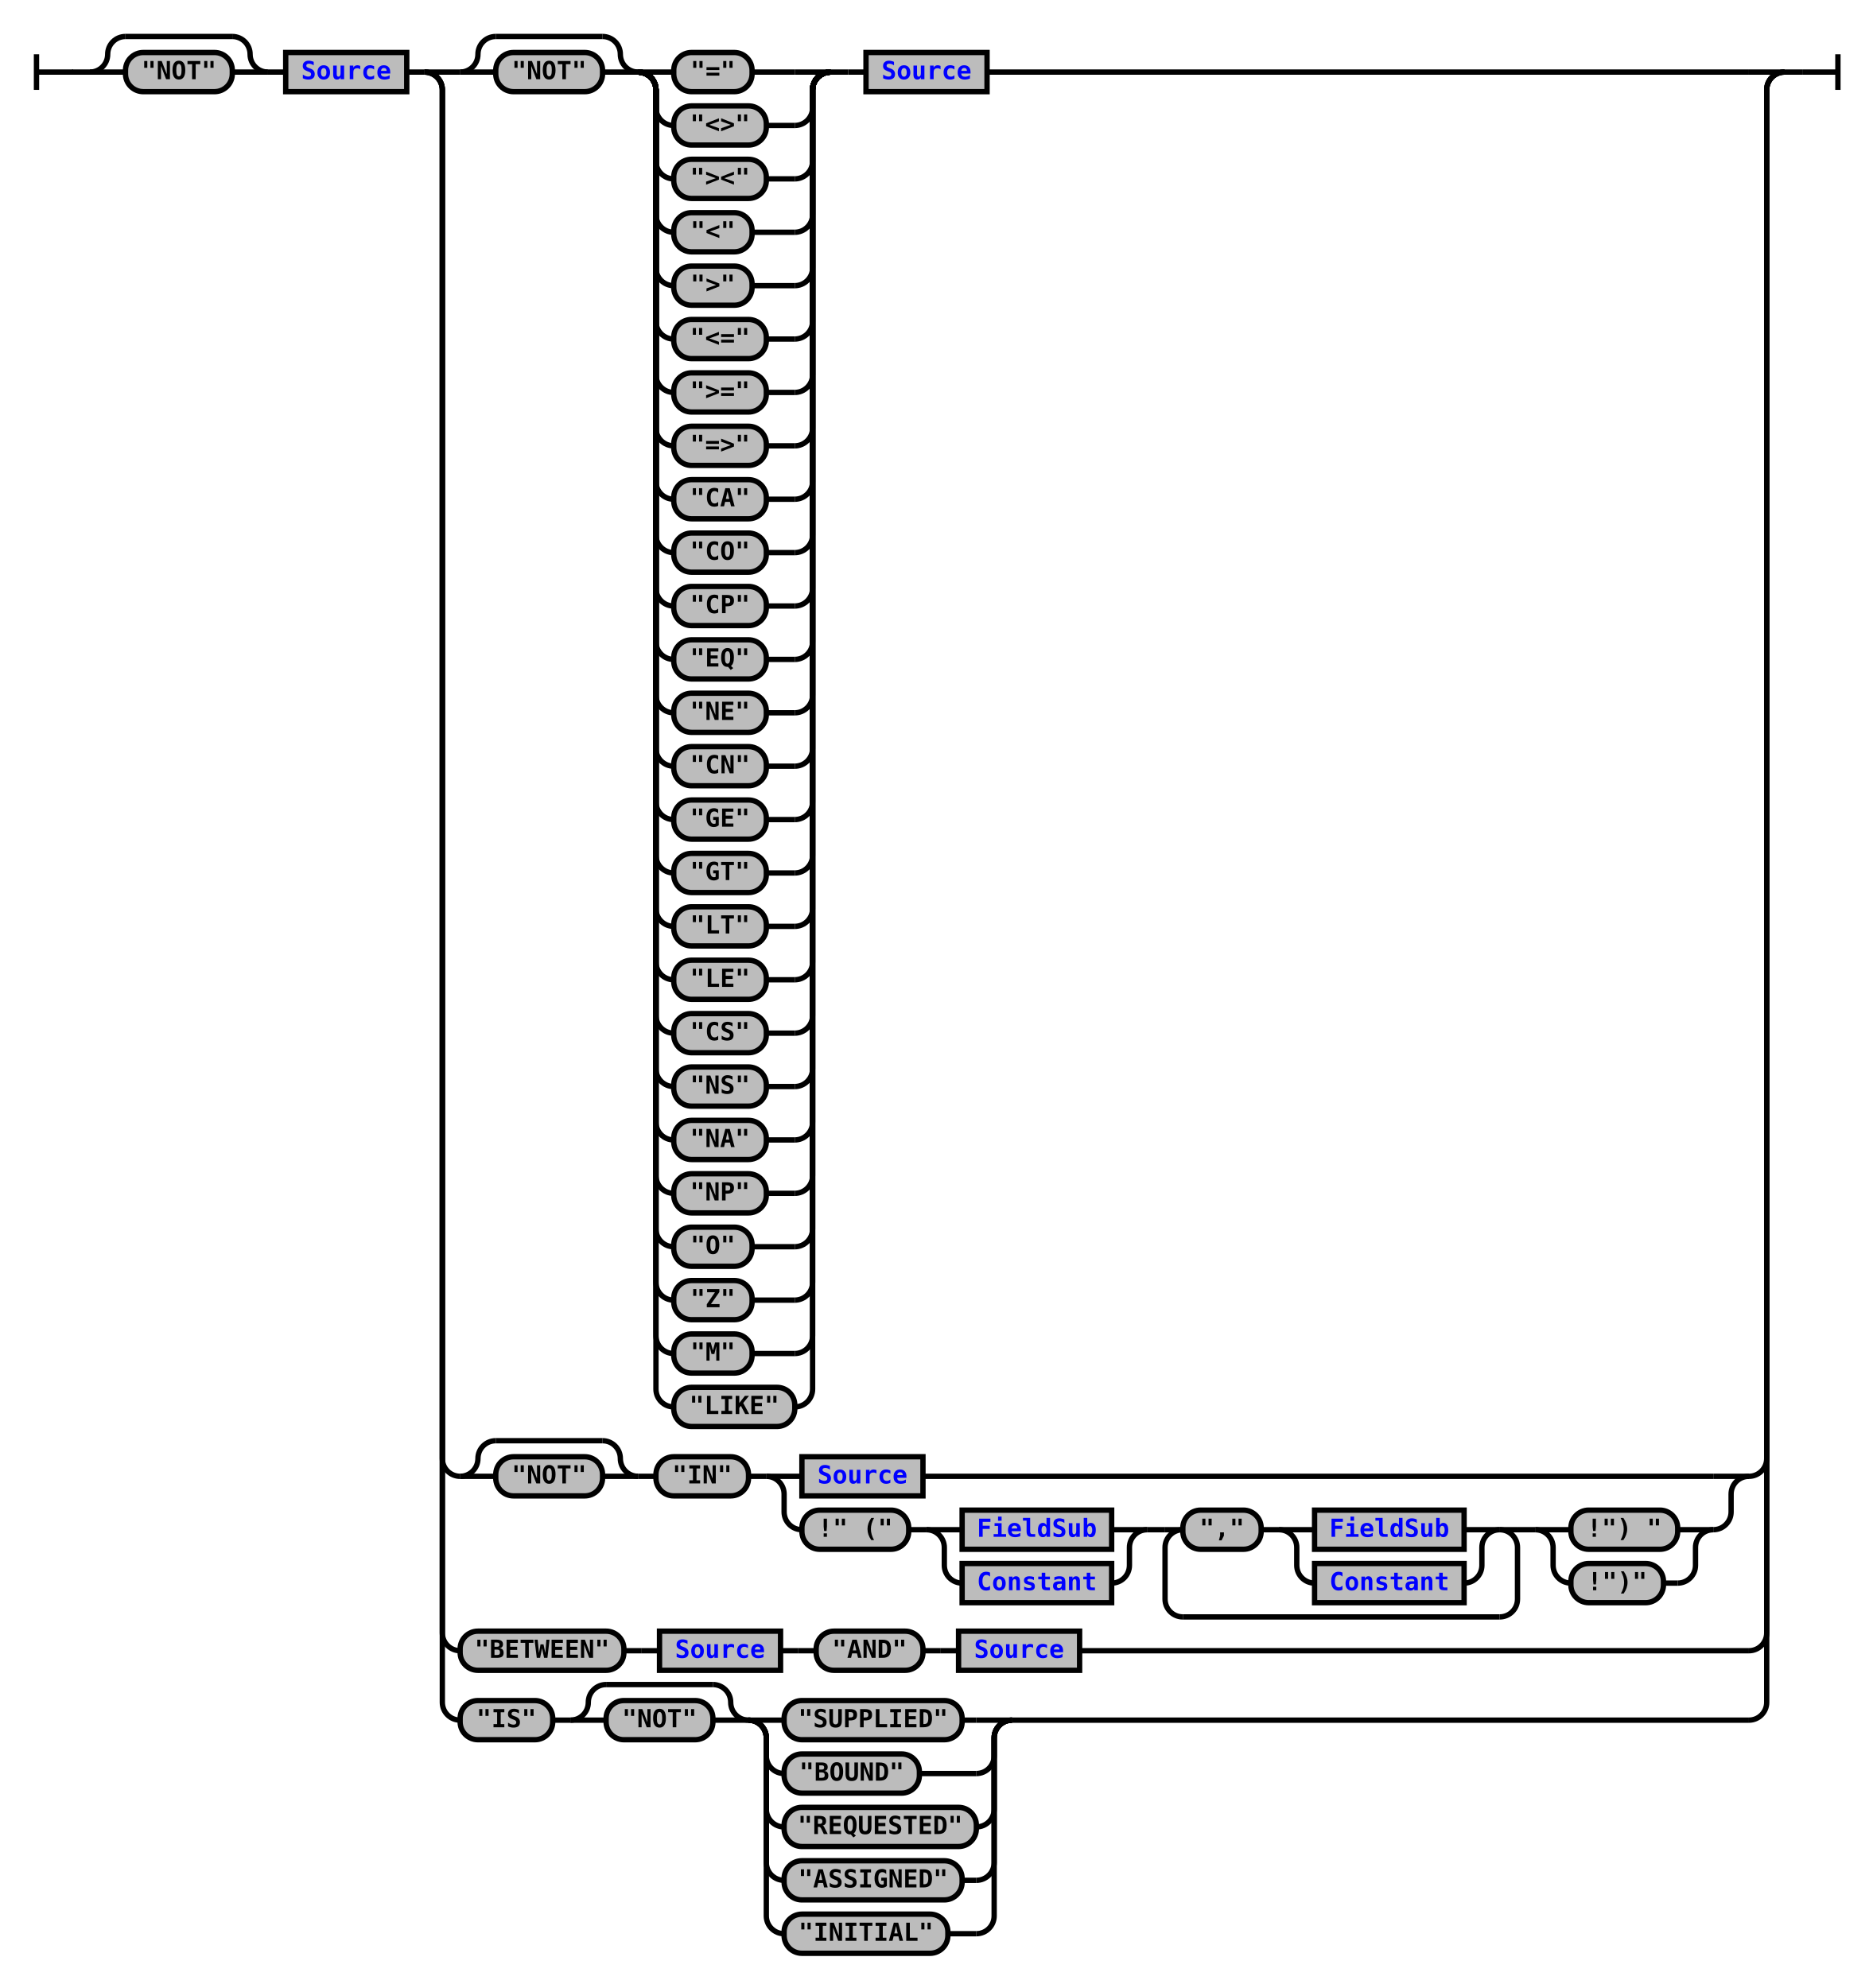
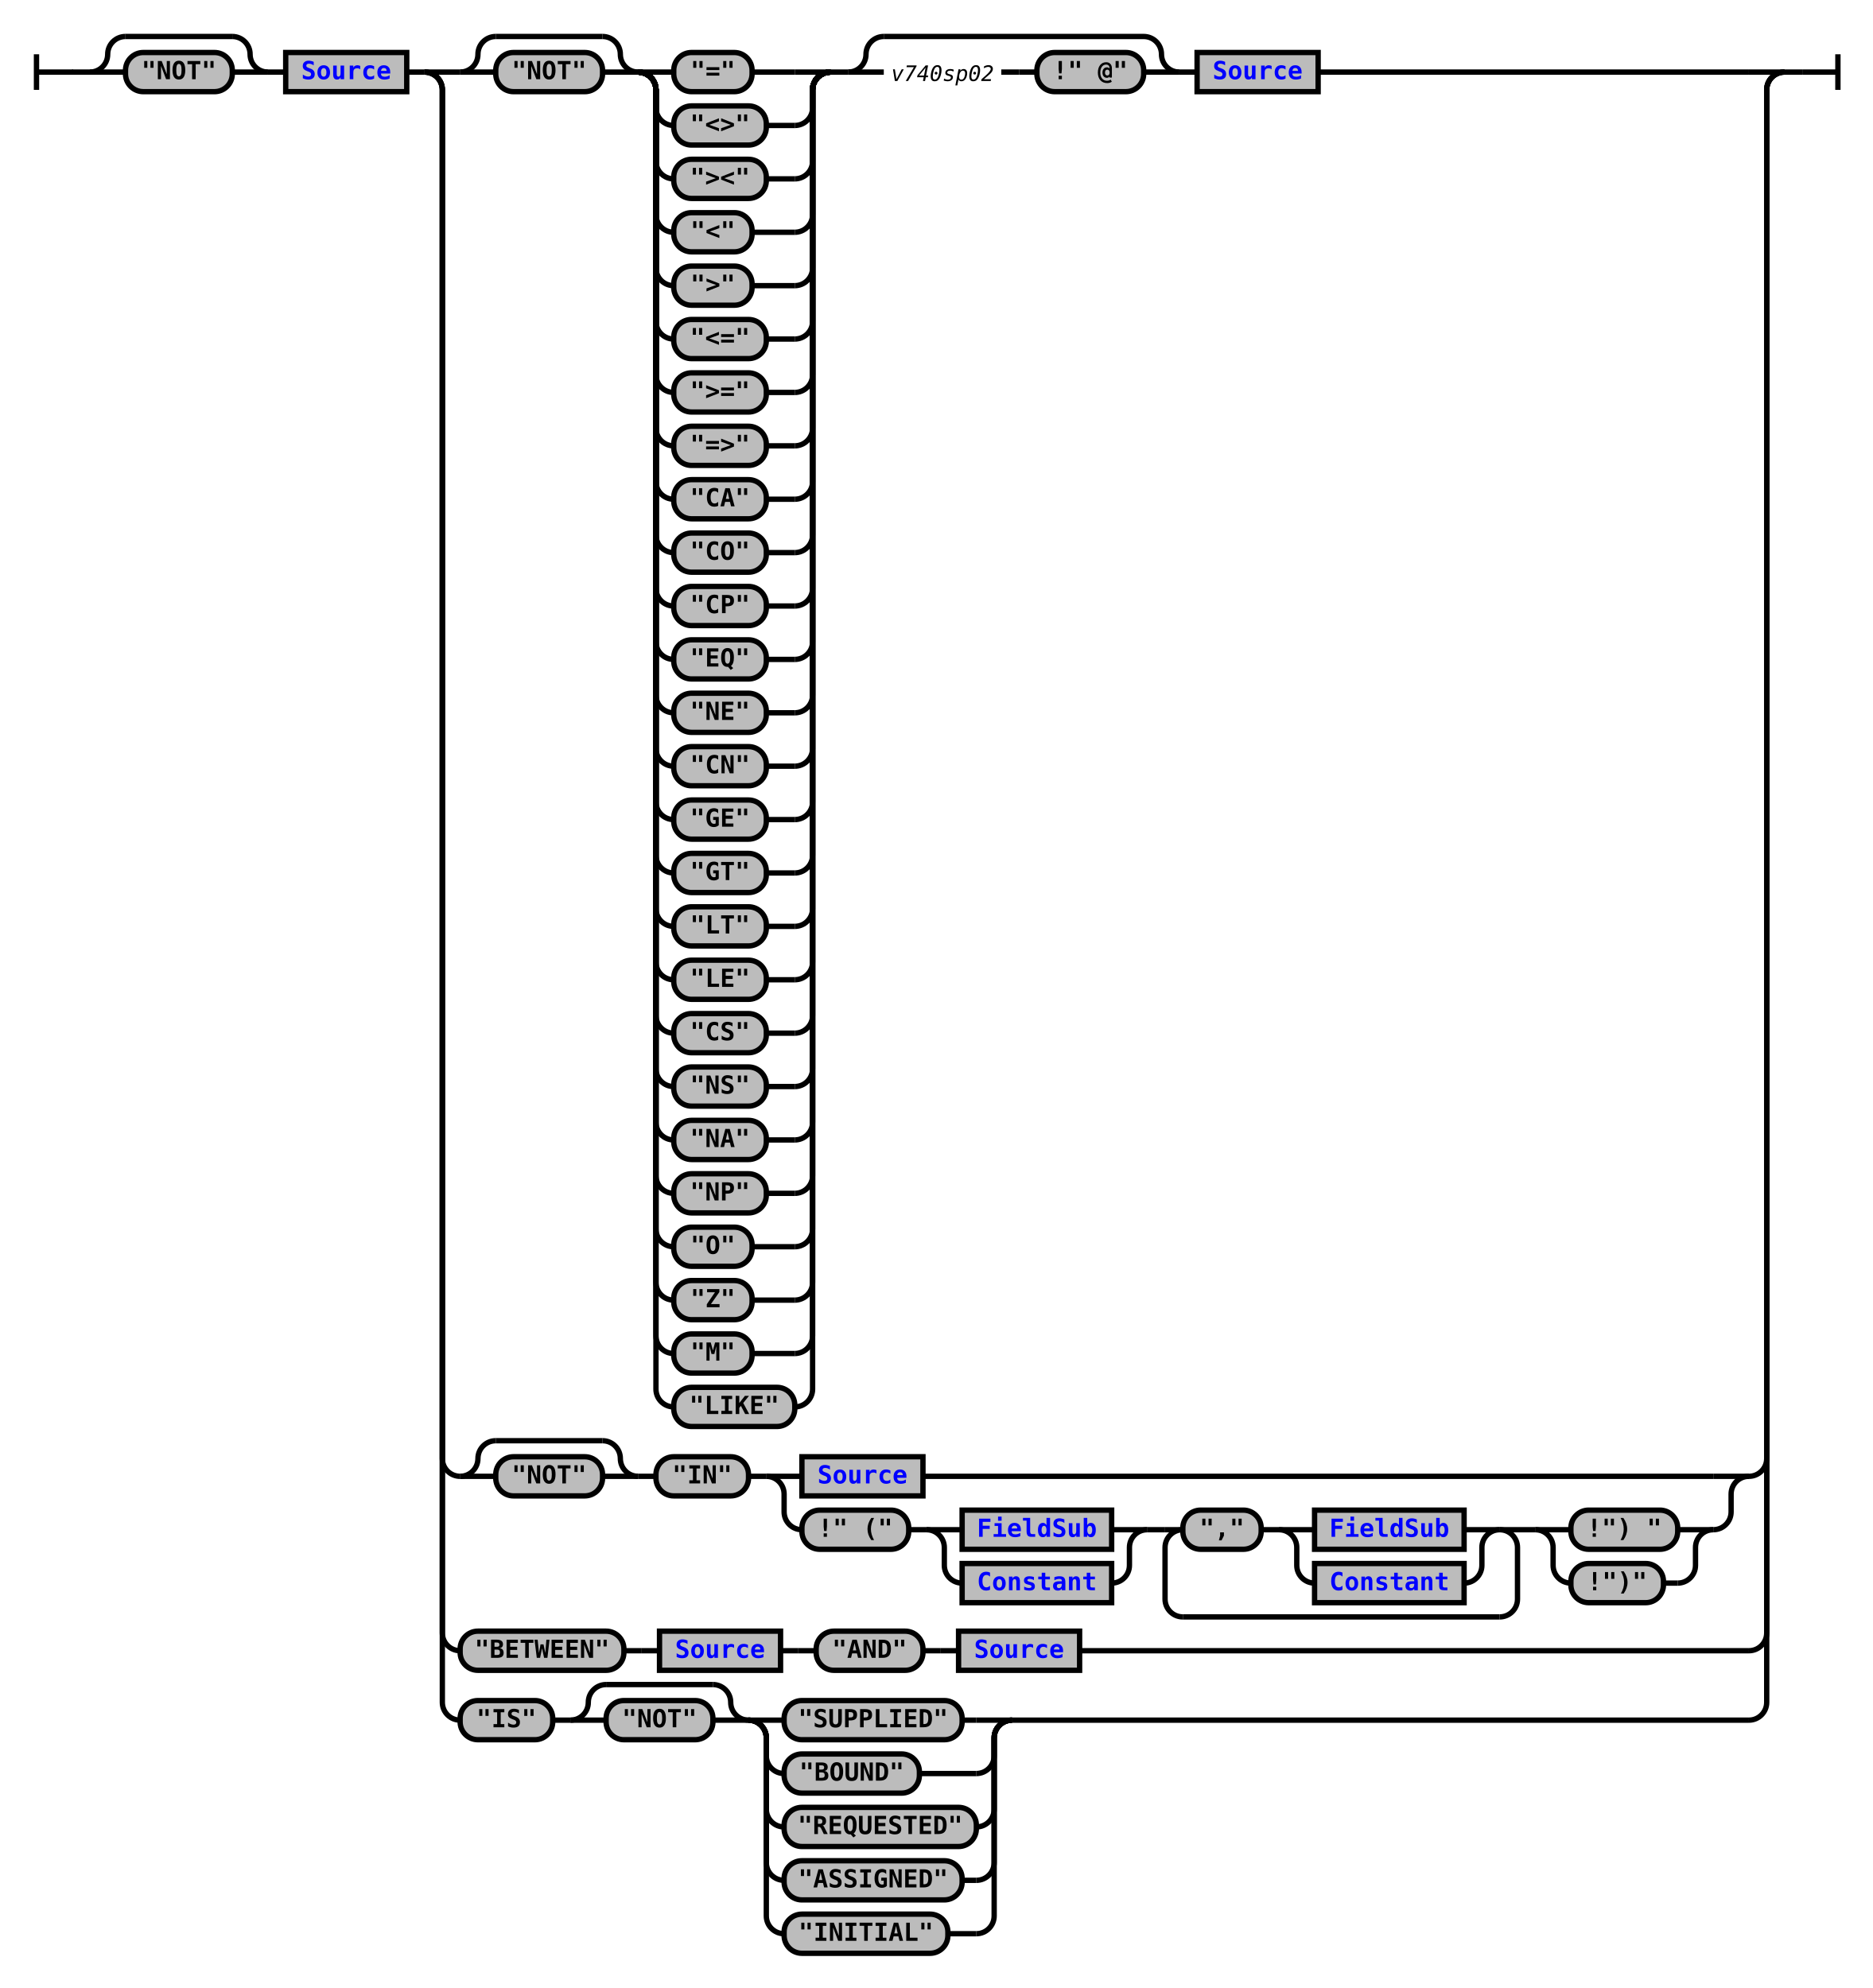
<svg xmlns="http://www.w3.org/2000/svg" xmlns:xlink="http://www.w3.org/1999/xlink" class="railroad-diagram" width="1052" height="1117" viewBox="0 0 1052 1117">
  <defs>
    <style type="text/css">
path {
stroke-width: 3;
stroke: black;
fill: rgba(0,0,0,0);
}
text {
font: bold 14px monospace;
text-anchor: middle;
}
text.diagram-text {
font-size: 12px;
}
a {
fill: blue;
}
text.diagram-arrow {
font-size: 16px;
}
text.label {
text-anchor: start;
}
text.comment {
font: italic 12px monospace;
}
rect {
stroke-width: 3;
stroke: black;
fill: #BCBCBC;
}
path.diagram-text {
stroke-width: 3;
stroke: black;
fill: #BCBCBC;
cursor: help;
}
</style>
  </defs>
  <g transform="translate(.5 .5)">
    <path d="M 20 30 v 20 m 0 -10 h 20.5" />
    <path d="M40 40h10" />
    <g>
      <path d="M50 40h0" />
      <path d="M1002 40h0" />
      <g>
        <path d="M50 40h0" />
        <path d="M150 40h0" />
        <path d="M50 40a10 10 0 0 0 10 -10v0a10 10 0 0 1 10 -10" />
        <g>
          <path d="M70 20h60" />
        </g>
        <path d="M130 20a10 10 0 0 1 10 10v0a10 10 0 0 0 10 10" />
        <path d="M50 40h20" />
        <g class="terminal">
          <path d="M70 40h0" />
          <path d="M130 40h0" />
          <rect x="70" y="29" width="60" height="22" rx="10" ry="10" />
          <text x="100" y="44">"NOT"</text>
        </g>
        <path d="M130 40h20" />
      </g>
      <path d="M150 40h10" />
      <g class="non-terminal">
        <path d="M160 40h0" />
        <path d="M228 40h0" />
        <rect x="160" y="29" width="68" height="22" />
        <a xlink:href="reuse_source.svg">
          <text x="194" y="44">Source</text>
        </a>
      </g>
      <path d="M228 40h10" />
      <g>
        <path d="M238 40h0" />
        <path d="M1002 40h0" />
        <path d="M238 40h20" />
        <g>
          <path d="M258 40h0" />
-           <path d="M554 40h428" />
+           <path d="M740 40h242" />
          <g>
            <path d="M258 40h0" />
            <path d="M466 40h0" />
            <g>
              <path d="M258 40h0" />
              <path d="M358 40h0" />
              <path d="M258 40a10 10 0 0 0 10 -10v0a10 10 0 0 1 10 -10" />
              <g>
                <path d="M278 20h60" />
              </g>
              <path d="M338 20a10 10 0 0 1 10 10v0a10 10 0 0 0 10 10" />
              <path d="M258 40h20" />
              <g class="terminal">
                <path d="M278 40h0" />
                <path d="M338 40h0" />
                <rect x="278" y="29" width="60" height="22" rx="10" ry="10" />
                <text x="308" y="44">"NOT"</text>
              </g>
              <path d="M338 40h20" />
            </g>
            <g>
              <path d="M358 40h0" />
              <path d="M466 40h0" />
              <path d="M358 40h20" />
              <g class="terminal">
                <path d="M378 40h0" />
                <path d="M422 40h24" />
                <rect x="378" y="29" width="44" height="22" rx="10" ry="10" />
                <text x="400" y="44">"="</text>
              </g>
              <path d="M446 40h20" />
              <path d="M358 40a10 10 0 0 1 10 10v10a10 10 0 0 0 10 10" />
              <g class="terminal">
                <path d="M378 70h0" />
                <path d="M430 70h16" />
                <rect x="378" y="59" width="52" height="22" rx="10" ry="10" />
                <text x="404" y="74">"&lt;&gt;"</text>
              </g>
              <path d="M446 70a10 10 0 0 0 10 -10v-10a10 10 0 0 1 10 -10" />
              <path d="M358 40a10 10 0 0 1 10 10v40a10 10 0 0 0 10 10" />
              <g class="terminal">
                <path d="M378 100h0" />
                <path d="M430 100h16" />
                <rect x="378" y="89" width="52" height="22" rx="10" ry="10" />
                <text x="404" y="104">"&gt;&lt;"</text>
              </g>
              <path d="M446 100a10 10 0 0 0 10 -10v-40a10 10 0 0 1 10 -10" />
              <path d="M358 40a10 10 0 0 1 10 10v70a10 10 0 0 0 10 10" />
              <g class="terminal">
                <path d="M378 130h0" />
                <path d="M422 130h24" />
                <rect x="378" y="119" width="44" height="22" rx="10" ry="10" />
                <text x="400" y="134">"&lt;"</text>
              </g>
              <path d="M446 130a10 10 0 0 0 10 -10v-70a10 10 0 0 1 10 -10" />
              <path d="M358 40a10 10 0 0 1 10 10v100a10 10 0 0 0 10 10" />
              <g class="terminal">
                <path d="M378 160h0" />
                <path d="M422 160h24" />
                <rect x="378" y="149" width="44" height="22" rx="10" ry="10" />
                <text x="400" y="164">"&gt;"</text>
              </g>
              <path d="M446 160a10 10 0 0 0 10 -10v-100a10 10 0 0 1 10 -10" />
              <path d="M358 40a10 10 0 0 1 10 10v130a10 10 0 0 0 10 10" />
              <g class="terminal">
                <path d="M378 190h0" />
                <path d="M430 190h16" />
                <rect x="378" y="179" width="52" height="22" rx="10" ry="10" />
                <text x="404" y="194">"&lt;="</text>
              </g>
              <path d="M446 190a10 10 0 0 0 10 -10v-130a10 10 0 0 1 10 -10" />
              <path d="M358 40a10 10 0 0 1 10 10v160a10 10 0 0 0 10 10" />
              <g class="terminal">
                <path d="M378 220h0" />
                <path d="M430 220h16" />
                <rect x="378" y="209" width="52" height="22" rx="10" ry="10" />
                <text x="404" y="224">"&gt;="</text>
              </g>
              <path d="M446 220a10 10 0 0 0 10 -10v-160a10 10 0 0 1 10 -10" />
              <path d="M358 40a10 10 0 0 1 10 10v190a10 10 0 0 0 10 10" />
              <g class="terminal">
                <path d="M378 250h0" />
                <path d="M430 250h16" />
                <rect x="378" y="239" width="52" height="22" rx="10" ry="10" />
                <text x="404" y="254">"=&gt;"</text>
              </g>
              <path d="M446 250a10 10 0 0 0 10 -10v-190a10 10 0 0 1 10 -10" />
              <path d="M358 40a10 10 0 0 1 10 10v220a10 10 0 0 0 10 10" />
              <g class="terminal">
                <path d="M378 280h0" />
                <path d="M430 280h16" />
                <rect x="378" y="269" width="52" height="22" rx="10" ry="10" />
                <text x="404" y="284">"CA"</text>
              </g>
              <path d="M446 280a10 10 0 0 0 10 -10v-220a10 10 0 0 1 10 -10" />
              <path d="M358 40a10 10 0 0 1 10 10v250a10 10 0 0 0 10 10" />
              <g class="terminal">
                <path d="M378 310h0" />
                <path d="M430 310h16" />
                <rect x="378" y="299" width="52" height="22" rx="10" ry="10" />
                <text x="404" y="314">"CO"</text>
              </g>
              <path d="M446 310a10 10 0 0 0 10 -10v-250a10 10 0 0 1 10 -10" />
              <path d="M358 40a10 10 0 0 1 10 10v280a10 10 0 0 0 10 10" />
              <g class="terminal">
                <path d="M378 340h0" />
                <path d="M430 340h16" />
                <rect x="378" y="329" width="52" height="22" rx="10" ry="10" />
                <text x="404" y="344">"CP"</text>
              </g>
              <path d="M446 340a10 10 0 0 0 10 -10v-280a10 10 0 0 1 10 -10" />
              <path d="M358 40a10 10 0 0 1 10 10v310a10 10 0 0 0 10 10" />
              <g class="terminal">
                <path d="M378 370h0" />
                <path d="M430 370h16" />
                <rect x="378" y="359" width="52" height="22" rx="10" ry="10" />
                <text x="404" y="374">"EQ"</text>
              </g>
              <path d="M446 370a10 10 0 0 0 10 -10v-310a10 10 0 0 1 10 -10" />
              <path d="M358 40a10 10 0 0 1 10 10v340a10 10 0 0 0 10 10" />
              <g class="terminal">
                <path d="M378 400h0" />
                <path d="M430 400h16" />
                <rect x="378" y="389" width="52" height="22" rx="10" ry="10" />
                <text x="404" y="404">"NE"</text>
              </g>
              <path d="M446 400a10 10 0 0 0 10 -10v-340a10 10 0 0 1 10 -10" />
              <path d="M358 40a10 10 0 0 1 10 10v370a10 10 0 0 0 10 10" />
              <g class="terminal">
                <path d="M378 430h0" />
                <path d="M430 430h16" />
                <rect x="378" y="419" width="52" height="22" rx="10" ry="10" />
                <text x="404" y="434">"CN"</text>
              </g>
              <path d="M446 430a10 10 0 0 0 10 -10v-370a10 10 0 0 1 10 -10" />
              <path d="M358 40a10 10 0 0 1 10 10v400a10 10 0 0 0 10 10" />
              <g class="terminal">
                <path d="M378 460h0" />
                <path d="M430 460h16" />
                <rect x="378" y="449" width="52" height="22" rx="10" ry="10" />
                <text x="404" y="464">"GE"</text>
              </g>
              <path d="M446 460a10 10 0 0 0 10 -10v-400a10 10 0 0 1 10 -10" />
              <path d="M358 40a10 10 0 0 1 10 10v430a10 10 0 0 0 10 10" />
              <g class="terminal">
                <path d="M378 490h0" />
                <path d="M430 490h16" />
                <rect x="378" y="479" width="52" height="22" rx="10" ry="10" />
                <text x="404" y="494">"GT"</text>
              </g>
              <path d="M446 490a10 10 0 0 0 10 -10v-430a10 10 0 0 1 10 -10" />
              <path d="M358 40a10 10 0 0 1 10 10v460a10 10 0 0 0 10 10" />
              <g class="terminal">
                <path d="M378 520h0" />
                <path d="M430 520h16" />
                <rect x="378" y="509" width="52" height="22" rx="10" ry="10" />
                <text x="404" y="524">"LT"</text>
              </g>
              <path d="M446 520a10 10 0 0 0 10 -10v-460a10 10 0 0 1 10 -10" />
              <path d="M358 40a10 10 0 0 1 10 10v490a10 10 0 0 0 10 10" />
              <g class="terminal">
                <path d="M378 550h0" />
                <path d="M430 550h16" />
                <rect x="378" y="539" width="52" height="22" rx="10" ry="10" />
                <text x="404" y="554">"LE"</text>
              </g>
              <path d="M446 550a10 10 0 0 0 10 -10v-490a10 10 0 0 1 10 -10" />
              <path d="M358 40a10 10 0 0 1 10 10v520a10 10 0 0 0 10 10" />
              <g class="terminal">
                <path d="M378 580h0" />
                <path d="M430 580h16" />
                <rect x="378" y="569" width="52" height="22" rx="10" ry="10" />
                <text x="404" y="584">"CS"</text>
              </g>
              <path d="M446 580a10 10 0 0 0 10 -10v-520a10 10 0 0 1 10 -10" />
              <path d="M358 40a10 10 0 0 1 10 10v550a10 10 0 0 0 10 10" />
              <g class="terminal">
                <path d="M378 610h0" />
                <path d="M430 610h16" />
                <rect x="378" y="599" width="52" height="22" rx="10" ry="10" />
                <text x="404" y="614">"NS"</text>
              </g>
              <path d="M446 610a10 10 0 0 0 10 -10v-550a10 10 0 0 1 10 -10" />
              <path d="M358 40a10 10 0 0 1 10 10v580a10 10 0 0 0 10 10" />
              <g class="terminal">
                <path d="M378 640h0" />
                <path d="M430 640h16" />
                <rect x="378" y="629" width="52" height="22" rx="10" ry="10" />
                <text x="404" y="644">"NA"</text>
              </g>
              <path d="M446 640a10 10 0 0 0 10 -10v-580a10 10 0 0 1 10 -10" />
              <path d="M358 40a10 10 0 0 1 10 10v610a10 10 0 0 0 10 10" />
              <g class="terminal">
                <path d="M378 670h0" />
                <path d="M430 670h16" />
                <rect x="378" y="659" width="52" height="22" rx="10" ry="10" />
                <text x="404" y="674">"NP"</text>
              </g>
              <path d="M446 670a10 10 0 0 0 10 -10v-610a10 10 0 0 1 10 -10" />
              <path d="M358 40a10 10 0 0 1 10 10v640a10 10 0 0 0 10 10" />
              <g class="terminal">
                <path d="M378 700h0" />
                <path d="M422 700h24" />
                <rect x="378" y="689" width="44" height="22" rx="10" ry="10" />
                <text x="400" y="704">"O"</text>
              </g>
              <path d="M446 700a10 10 0 0 0 10 -10v-640a10 10 0 0 1 10 -10" />
              <path d="M358 40a10 10 0 0 1 10 10v670a10 10 0 0 0 10 10" />
              <g class="terminal">
                <path d="M378 730h0" />
                <path d="M422 730h24" />
                <rect x="378" y="719" width="44" height="22" rx="10" ry="10" />
                <text x="400" y="734">"Z"</text>
              </g>
              <path d="M446 730a10 10 0 0 0 10 -10v-670a10 10 0 0 1 10 -10" />
              <path d="M358 40a10 10 0 0 1 10 10v700a10 10 0 0 0 10 10" />
              <g class="terminal">
                <path d="M378 760h0" />
                <path d="M422 760h24" />
                <rect x="378" y="749" width="44" height="22" rx="10" ry="10" />
                <text x="400" y="764">"M"</text>
              </g>
              <path d="M446 760a10 10 0 0 0 10 -10v-700a10 10 0 0 1 10 -10" />
              <path d="M358 40a10 10 0 0 1 10 10v730a10 10 0 0 0 10 10" />
              <g class="terminal">
                <path d="M378 790h0" />
                <path d="M446 790h0" />
                <rect x="378" y="779" width="68" height="22" rx="10" ry="10" />
                <text x="412" y="794">"LIKE"</text>
              </g>
              <path d="M446 790a10 10 0 0 0 10 -10v-730a10 10 0 0 1 10 -10" />
            </g>
          </g>
          <path d="M466 40h10" />
-           <path d="M476 40h10" />
+           <g>
+             <path d="M476 40h0" />
+             <path d="M662 40h0" />
+             <path d="M476 40a10 10 0 0 0 10 -10v0a10 10 0 0 1 10 -10" />
+             <g>
+               <path d="M496 20h146" />
+             </g>
+             <path d="M642 20a10 10 0 0 1 10 10v0a10 10 0 0 0 10 10" />
+             <path d="M476 40h20" />
+             <g>
+               <path d="M496 40h0" />
+               <path d="M642 40h0" />
+               <g>
+                 <path d="M496 40h0" />
+                 <path d="M562 40h0" />
+                 <text x="529" y="45" class="comment">v740sp02</text>
+               </g>
+               <path d="M562 40h10" />
+               <path d="M572 40h10" />
+               <g class="terminal">
+                 <path d="M582 40h0" />
+                 <path d="M642 40h0" />
+                 <rect x="582" y="29" width="60" height="22" rx="10" ry="10" />
+                 <text x="612" y="44">!" @"</text>
+               </g>
+             </g>
+             <path d="M642 40h20" />
+           </g>
+           <path d="M662 40h10" />
          <g class="non-terminal">
-             <path d="M486 40h0" />
-             <path d="M554 40h0" />
-             <rect x="486" y="29" width="68" height="22" />
+             <path d="M672 40h0" />
+             <path d="M740 40h0" />
+             <rect x="672" y="29" width="68" height="22" />
            <a xlink:href="reuse_source.svg">
-               <text x="520" y="44">Source</text>
+               <text x="706" y="44">Source</text>
            </a>
          </g>
        </g>
        <path d="M982 40h20" />
        <path d="M238 40a10 10 0 0 1 10 10v769a10 10 0 0 0 10 10" />
        <g>
          <path d="M258 829h0" />
          <path d="M982 829h0" />
          <g>
            <path d="M258 829h0" />
            <path d="M358 829h0" />
            <path d="M258 829a10 10 0 0 0 10 -10v0a10 10 0 0 1 10 -10" />
            <g>
              <path d="M278 809h60" />
            </g>
            <path d="M338 809a10 10 0 0 1 10 10v0a10 10 0 0 0 10 10" />
            <path d="M258 829h20" />
            <g class="terminal">
              <path d="M278 829h0" />
              <path d="M338 829h0" />
              <rect x="278" y="818" width="60" height="22" rx="10" ry="10" />
              <text x="308" y="833">"NOT"</text>
            </g>
            <path d="M338 829h20" />
          </g>
          <path d="M358 829h10" />
          <g class="terminal">
            <path d="M368 829h0" />
            <path d="M420 829h0" />
            <rect x="368" y="818" width="52" height="22" rx="10" ry="10" />
            <text x="394" y="833">"IN"</text>
          </g>
          <path d="M420 829h10" />
          <g>
            <path d="M430 829h0" />
            <path d="M982 829h0" />
            <path d="M430 829h20" />
            <g class="non-terminal">
              <path d="M450 829h0" />
              <path d="M518 829h444" />
              <rect x="450" y="818" width="68" height="22" />
              <a xlink:href="reuse_source.svg">
                <text x="484" y="833">Source</text>
              </a>
            </g>
            <path d="M962 829h20" />
            <path d="M430 829a10 10 0 0 1 10 10v10a10 10 0 0 0 10 10" />
            <g>
              <path d="M450 859h0" />
              <path d="M962 859h0" />
              <g class="terminal">
                <path d="M450 859h0" />
                <path d="M510 859h0" />
                <rect x="450" y="848" width="60" height="22" rx="10" ry="10" />
                <text x="480" y="863">!" ("</text>
              </g>
              <path d="M510 859h10" />
              <g>
                <path d="M520 859h0" />
                <path d="M644 859h0" />
                <path d="M520 859h20" />
                <g class="non-terminal">
                  <path d="M540 859h0" />
                  <path d="M624 859h0" />
                  <rect x="540" y="848" width="84" height="22" />
                  <a xlink:href="reuse_fieldsub.svg">
                    <text x="582" y="863">FieldSub</text>
                  </a>
                </g>
                <path d="M624 859h20" />
                <path d="M520 859a10 10 0 0 1 10 10v10a10 10 0 0 0 10 10" />
                <g class="non-terminal">
                  <path d="M540 889h0" />
                  <path d="M624 889h0" />
                  <rect x="540" y="878" width="84" height="22" />
                  <a xlink:href="reuse_constant.svg">
                    <text x="582" y="893">Constant</text>
                  </a>
                </g>
                <path d="M624 889a10 10 0 0 0 10 -10v-10a10 10 0 0 1 10 -10" />
              </g>
              <path d="M644 859h10" />
              <g>
                <path d="M654 859h0" />
                <path d="M852 859h0" />
                <path d="M654 859h10" />
                <g>
                  <path d="M664 859h0" />
                  <path d="M842 859h0" />
                  <g class="terminal">
                    <path d="M664 859h0" />
                    <path d="M708 859h0" />
                    <rect x="664" y="848" width="44" height="22" rx="10" ry="10" />
                    <text x="686" y="863">","</text>
                  </g>
                  <path d="M708 859h10" />
                  <g>
                    <path d="M718 859h0" />
                    <path d="M842 859h0" />
                    <path d="M718 859h20" />
                    <g class="non-terminal">
                      <path d="M738 859h0" />
                      <path d="M822 859h0" />
                      <rect x="738" y="848" width="84" height="22" />
                      <a xlink:href="reuse_fieldsub.svg">
                        <text x="780" y="863">FieldSub</text>
                      </a>
                    </g>
                    <path d="M822 859h20" />
                    <path d="M718 859a10 10 0 0 1 10 10v10a10 10 0 0 0 10 10" />
                    <g class="non-terminal">
                      <path d="M738 889h0" />
                      <path d="M822 889h0" />
                      <rect x="738" y="878" width="84" height="22" />
                      <a xlink:href="reuse_constant.svg">
                        <text x="780" y="893">Constant</text>
                      </a>
                    </g>
                    <path d="M822 889a10 10 0 0 0 10 -10v-10a10 10 0 0 1 10 -10" />
                  </g>
                </g>
                <path d="M842 859h10" />
                <path d="M664 859a10 10 0 0 0 -10 10v29a10 10 0 0 0 10 10" />
                <g>
                  <path d="M664 908h178" />
                </g>
                <path d="M842 908a10 10 0 0 0 10 -10v-29a10 10 0 0 0 -10 -10" />
              </g>
              <path d="M852 859h10" />
              <g>
                <path d="M862 859h0" />
                <path d="M962 859h0" />
                <path d="M862 859h20" />
                <g class="terminal">
                  <path d="M882 859h0" />
                  <path d="M942 859h0" />
                  <rect x="882" y="848" width="60" height="22" rx="10" ry="10" />
                  <text x="912" y="863">!") "</text>
                </g>
                <path d="M942 859h20" />
                <path d="M862 859a10 10 0 0 1 10 10v10a10 10 0 0 0 10 10" />
                <g class="terminal">
                  <path d="M882 889h0" />
                  <path d="M934 889h8" />
                  <rect x="882" y="878" width="52" height="22" rx="10" ry="10" />
                  <text x="908" y="893">!")"</text>
                </g>
                <path d="M942 889a10 10 0 0 0 10 -10v-10a10 10 0 0 1 10 -10" />
              </g>
            </g>
            <path d="M962 859a10 10 0 0 0 10 -10v-10a10 10 0 0 1 10 -10" />
          </g>
        </g>
        <path d="M982 829a10 10 0 0 0 10 -10v-769a10 10 0 0 1 10 -10" />
        <path d="M238 40a10 10 0 0 1 10 10v867a10 10 0 0 0 10 10" />
        <g>
          <path d="M258 927h0" />
          <path d="M606 927h376" />
          <g class="terminal">
            <path d="M258 927h0" />
            <path d="M350 927h0" />
            <rect x="258" y="916" width="92" height="22" rx="10" ry="10" />
            <text x="304" y="931">"BETWEEN"</text>
          </g>
          <path d="M350 927h10" />
          <path d="M360 927h10" />
          <g class="non-terminal">
            <path d="M370 927h0" />
            <path d="M438 927h0" />
            <rect x="370" y="916" width="68" height="22" />
            <a xlink:href="reuse_source.svg">
              <text x="404" y="931">Source</text>
            </a>
          </g>
          <path d="M438 927h10" />
          <path d="M448 927h10" />
          <g class="terminal">
            <path d="M458 927h0" />
            <path d="M518 927h0" />
            <rect x="458" y="916" width="60" height="22" rx="10" ry="10" />
            <text x="488" y="931">"AND"</text>
          </g>
          <path d="M518 927h10" />
          <path d="M528 927h10" />
          <g class="non-terminal">
            <path d="M538 927h0" />
            <path d="M606 927h0" />
            <rect x="538" y="916" width="68" height="22" />
            <a xlink:href="reuse_source.svg">
              <text x="572" y="931">Source</text>
            </a>
          </g>
        </g>
        <path d="M982 927a10 10 0 0 0 10 -10v-867a10 10 0 0 1 10 -10" />
        <path d="M238 40a10 10 0 0 1 10 10v906a10 10 0 0 0 10 10" />
        <g>
          <path d="M258 966h0" />
          <path d="M568 966h414" />
          <g class="terminal">
            <path d="M258 966h0" />
            <path d="M310 966h0" />
            <rect x="258" y="955" width="52" height="22" rx="10" ry="10" />
            <text x="284" y="970">"IS"</text>
          </g>
          <path d="M310 966h10" />
          <g>
            <path d="M320 966h0" />
            <path d="M420 966h0" />
            <path d="M320 966a10 10 0 0 0 10 -10v0a10 10 0 0 1 10 -10" />
            <g>
              <path d="M340 946h60" />
            </g>
            <path d="M400 946a10 10 0 0 1 10 10v0a10 10 0 0 0 10 10" />
            <path d="M320 966h20" />
            <g class="terminal">
              <path d="M340 966h0" />
              <path d="M400 966h0" />
              <rect x="340" y="955" width="60" height="22" rx="10" ry="10" />
              <text x="370" y="970">"NOT"</text>
            </g>
            <path d="M400 966h20" />
          </g>
          <g>
            <path d="M420 966h0" />
            <path d="M568 966h0" />
            <path d="M420 966h20" />
            <g class="terminal">
              <path d="M440 966h0" />
              <path d="M540 966h8" />
              <rect x="440" y="955" width="100" height="22" rx="10" ry="10" />
              <text x="490" y="970">"SUPPLIED"</text>
            </g>
            <path d="M548 966h20" />
            <path d="M420 966a10 10 0 0 1 10 10v10a10 10 0 0 0 10 10" />
            <g class="terminal">
              <path d="M440 996h0" />
              <path d="M516 996h32" />
              <rect x="440" y="985" width="76" height="22" rx="10" ry="10" />
              <text x="478" y="1000">"BOUND"</text>
            </g>
            <path d="M548 996a10 10 0 0 0 10 -10v-10a10 10 0 0 1 10 -10" />
            <path d="M420 966a10 10 0 0 1 10 10v40a10 10 0 0 0 10 10" />
            <g class="terminal">
              <path d="M440 1026h0" />
              <path d="M548 1026h0" />
              <rect x="440" y="1015" width="108" height="22" rx="10" ry="10" />
              <text x="494" y="1030">"REQUESTED"</text>
            </g>
            <path d="M548 1026a10 10 0 0 0 10 -10v-40a10 10 0 0 1 10 -10" />
            <path d="M420 966a10 10 0 0 1 10 10v70a10 10 0 0 0 10 10" />
            <g class="terminal">
              <path d="M440 1056h0" />
              <path d="M540 1056h8" />
              <rect x="440" y="1045" width="100" height="22" rx="10" ry="10" />
              <text x="490" y="1060">"ASSIGNED"</text>
            </g>
            <path d="M548 1056a10 10 0 0 0 10 -10v-70a10 10 0 0 1 10 -10" />
            <path d="M420 966a10 10 0 0 1 10 10v100a10 10 0 0 0 10 10" />
            <g class="terminal">
              <path d="M440 1086h0" />
              <path d="M532 1086h16" />
              <rect x="440" y="1075" width="92" height="22" rx="10" ry="10" />
              <text x="486" y="1090">"INITIAL"</text>
            </g>
            <path d="M548 1086a10 10 0 0 0 10 -10v-100a10 10 0 0 1 10 -10" />
          </g>
        </g>
        <path d="M982 966a10 10 0 0 0 10 -10v-906a10 10 0 0 1 10 -10" />
      </g>
    </g>
    <path d="M1002 40h10" />
    <path d="M 1012 40 h 20 m 0 -10 v 20" />
  </g>
</svg>
